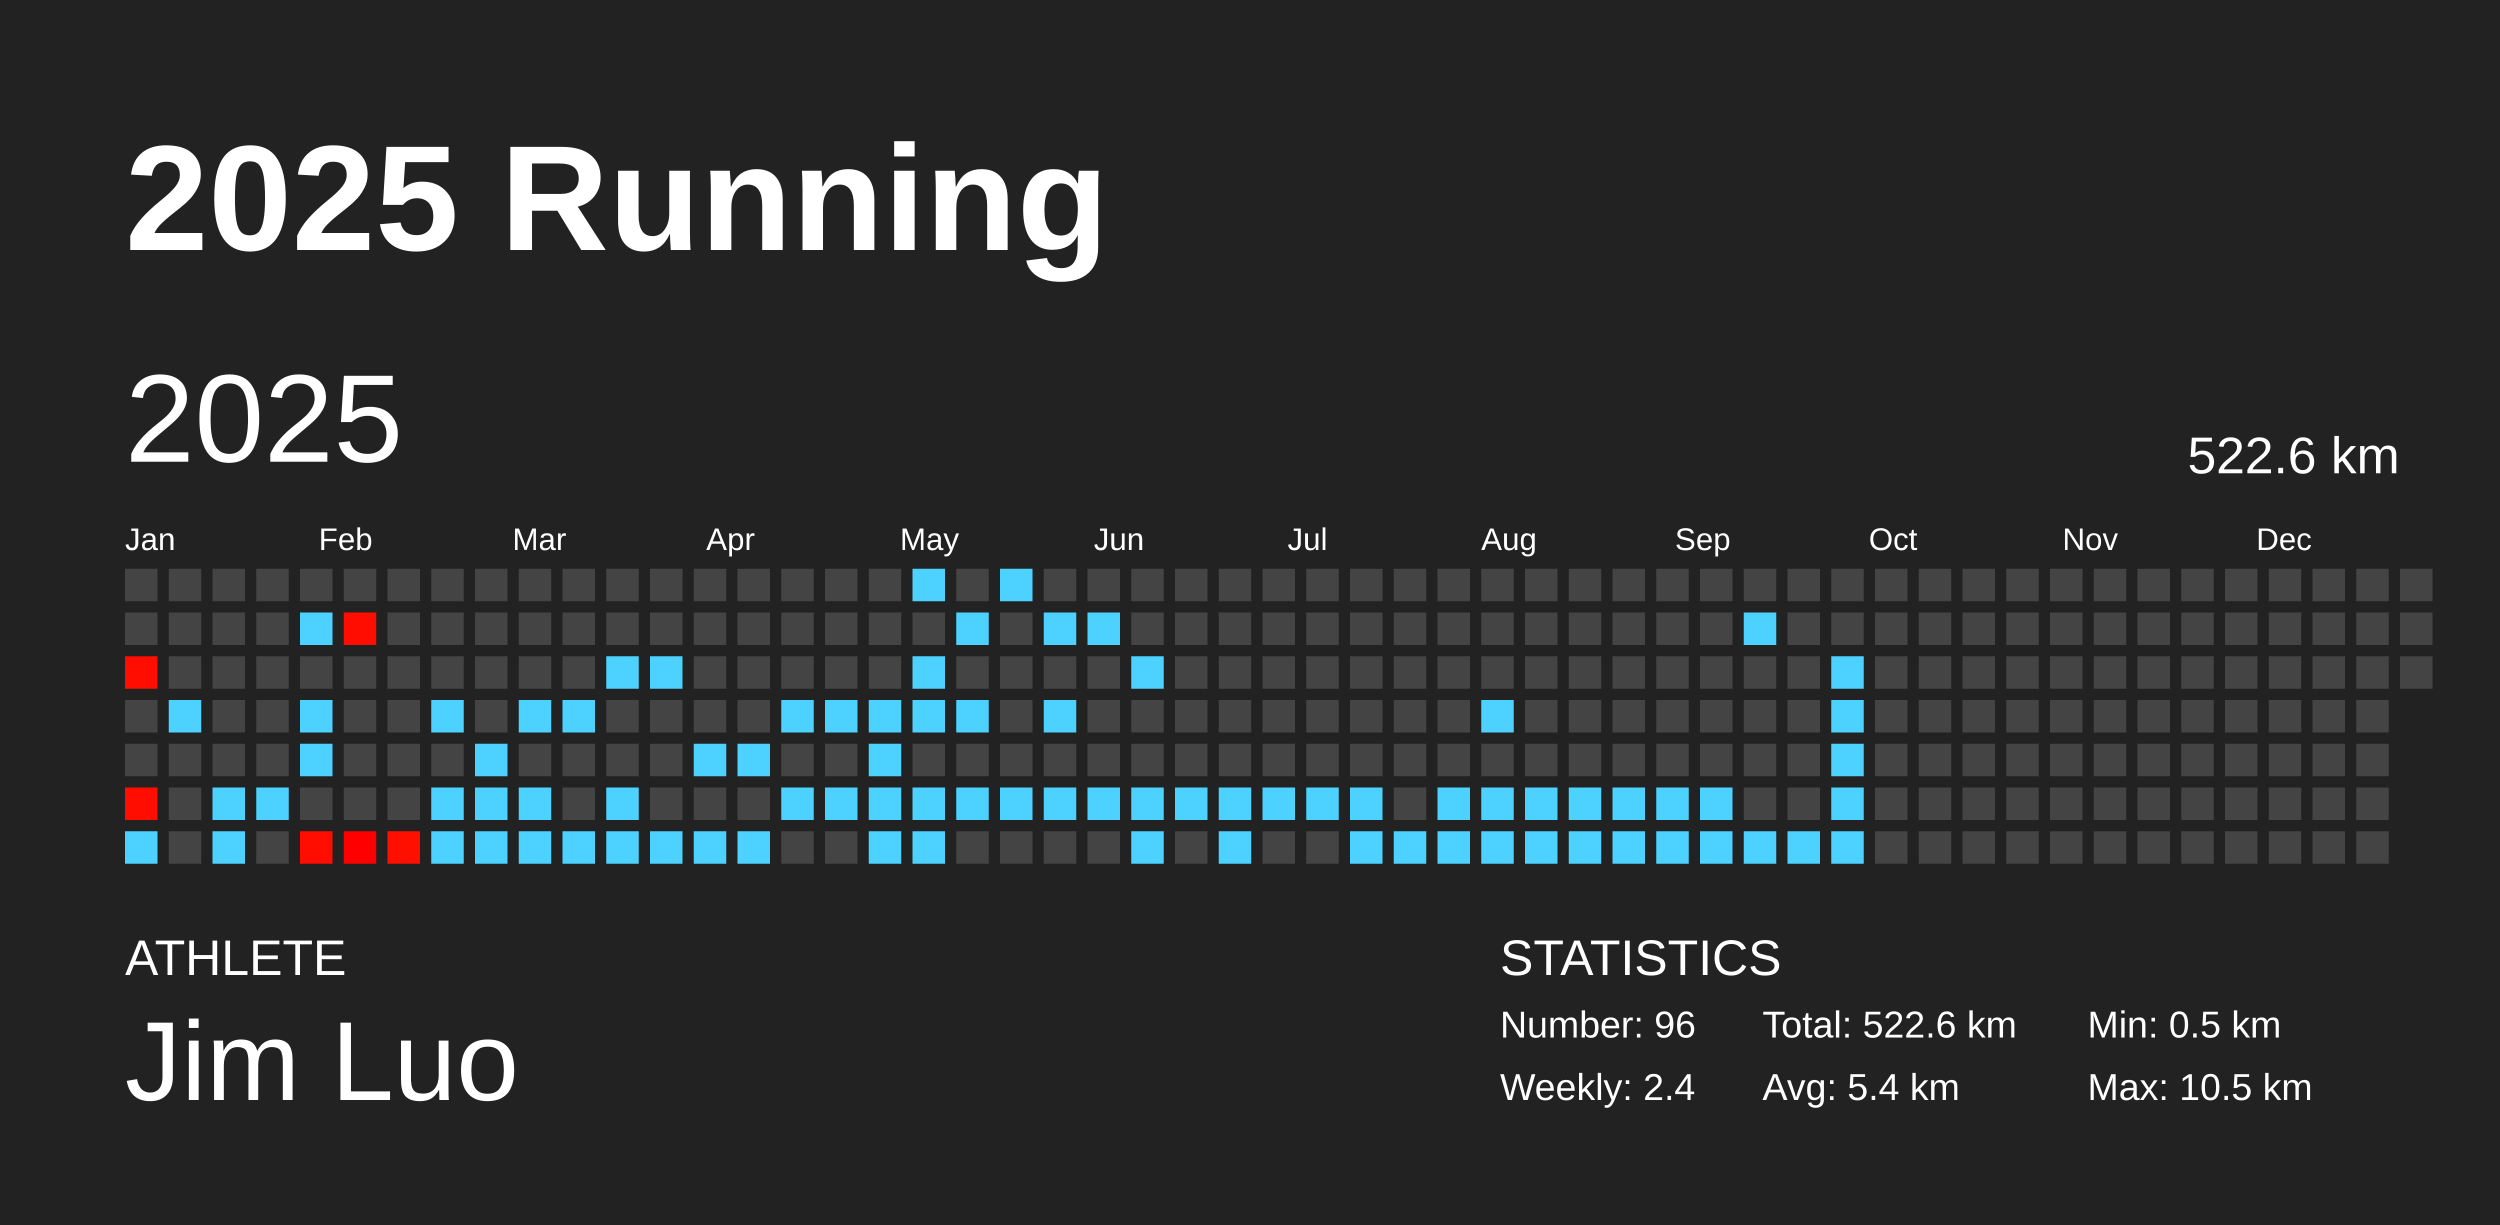
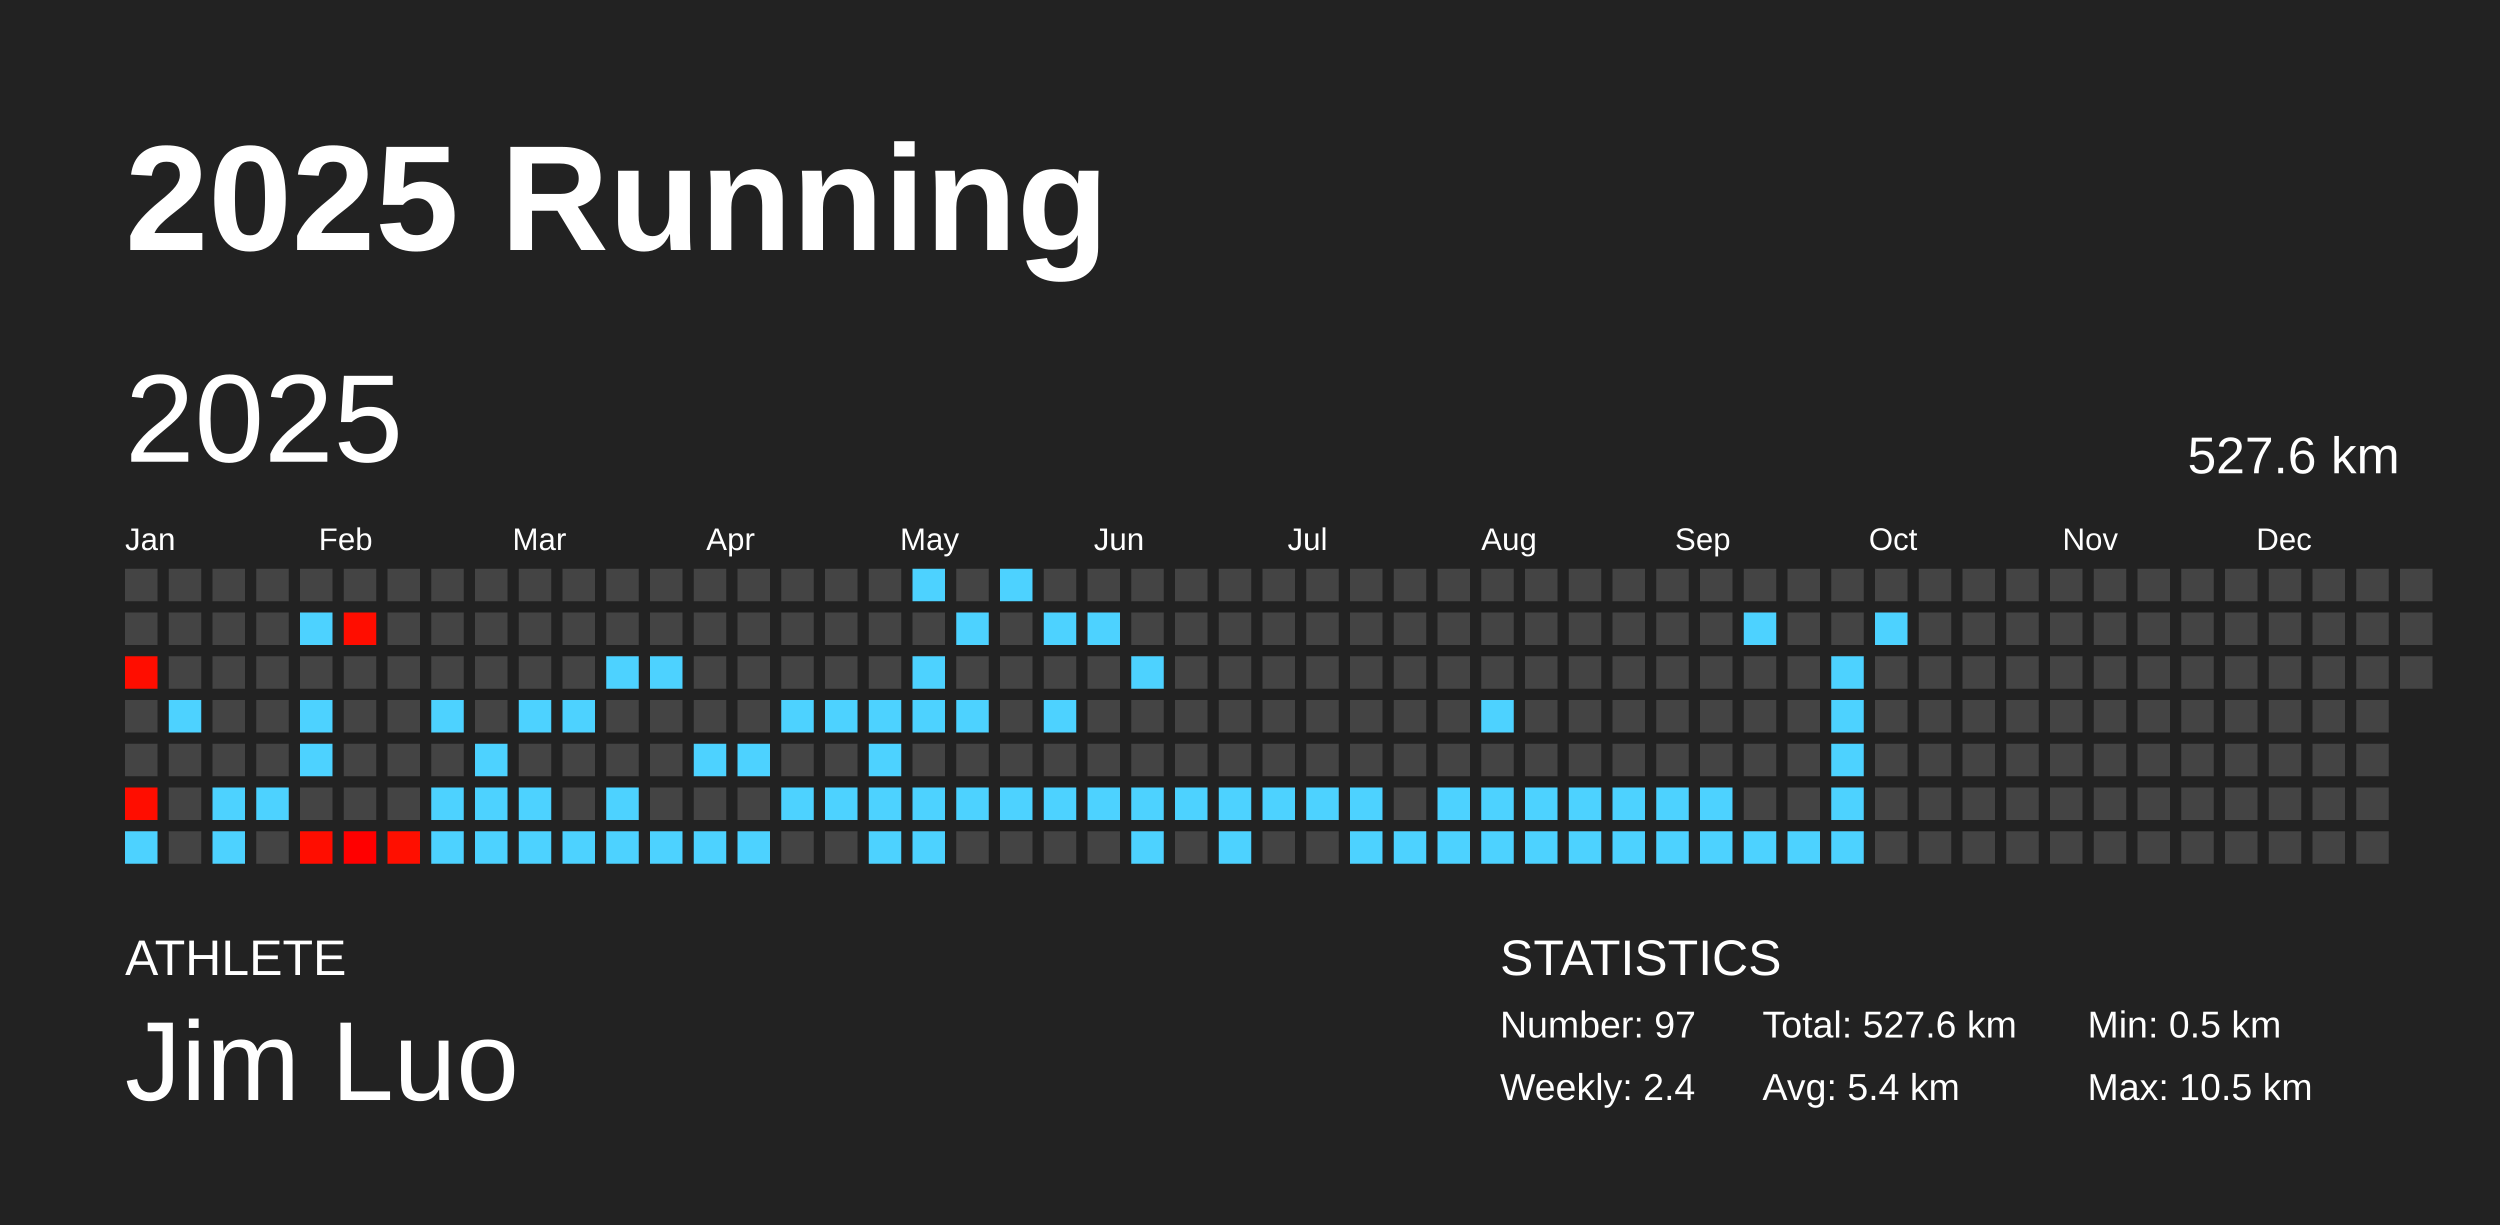
<svg xmlns="http://www.w3.org/2000/svg" baseProfile="full" height="98mm" version="1.1" viewBox="0,0,200,98" width="200mm">
  <defs />
  <rect fill="#222222" height="98" width="200" x="0" y="0" />
  <text fill="#FFFFFF" style="font-size:12px; font-family:Arial; font-weight:bold;" x="10" y="20">2025 Running</text>
  <text fill="#FFFFFF" style="font-size:4px; font-family:Arial" x="10" y="78">ATHLETE</text>
  <text fill="#FFFFFF" style="font-size:9px; font-family:Arial" x="10" y="88">Jim Luo</text>
  <text fill="#FFFFFF" style="font-size:4px; font-family:Arial" x="120" y="78">STATISTICS</text>
-   <text fill="#FFFFFF" style="font-size:3px; font-family:Arial" x="120" y="83">Number: 96</text>
+   <text fill="#FFFFFF" style="font-size:3px; font-family:Arial" x="120" y="83">Number: 97</text>
  <text fill="#FFFFFF" style="font-size:3px; font-family:Arial" x="120" y="88">Weekly: 2.4</text>
-   <text fill="#FFFFFF" style="font-size:3px; font-family:Arial" x="141" y="83">Total: 522.6 km</text>
+   <text fill="#FFFFFF" style="font-size:3px; font-family:Arial" x="141" y="83">Total: 527.6 km</text>
  <text fill="#FFFFFF" style="font-size:3px; font-family:Arial" x="141" y="88">Avg: 5.4 km</text>
  <text fill="#FFFFFF" style="font-size:3px; font-family:Arial" x="167" y="83">Min: 0.5 km</text>
  <text fill="#FFFFFF" style="font-size:3px; font-family:Arial" x="167" y="88">Max: 10.5 km</text>
  <text dominant-baseline="hanging" fill="#FFFFFF" style="font-size:10.0px; font-family:Arial;" x="10" y="30">2025</text>
-   <text dominant-baseline="hanging" fill="#FFFFFF" style="font-size:4.125px; font-family:Arial;" x="175" y="35">522.6 km</text>
+   <text dominant-baseline="hanging" fill="#FFFFFF" style="font-size:4.125px; font-family:Arial;" x="175" y="35">527.6 km</text>
  <text fill="#FFFFFF" style="font-size:2.5px; font-family:Arial" x="10.0" y="44">Jan</text>
  <text fill="#FFFFFF" style="font-size:2.5px; font-family:Arial" x="25.5" y="44">Feb</text>
  <text fill="#FFFFFF" style="font-size:2.5px; font-family:Arial" x="41.0" y="44">Mar</text>
  <text fill="#FFFFFF" style="font-size:2.5px; font-family:Arial" x="56.5" y="44">Apr</text>
  <text fill="#FFFFFF" style="font-size:2.5px; font-family:Arial" x="72.0" y="44">May</text>
  <text fill="#FFFFFF" style="font-size:2.5px; font-family:Arial" x="87.5" y="44">Jun</text>
  <text fill="#FFFFFF" style="font-size:2.5px; font-family:Arial" x="103.0" y="44">Jul</text>
  <text fill="#FFFFFF" style="font-size:2.5px; font-family:Arial" x="118.5" y="44">Aug</text>
  <text fill="#FFFFFF" style="font-size:2.5px; font-family:Arial" x="134.0" y="44">Sep</text>
  <text fill="#FFFFFF" style="font-size:2.5px; font-family:Arial" x="149.5" y="44">Oct</text>
  <text fill="#FFFFFF" style="font-size:2.5px; font-family:Arial" x="165.0" y="44">Nov</text>
  <text fill="#FFFFFF" style="font-size:2.5px; font-family:Arial" x="180.5" y="44">Dec</text>
  <rect fill="#444444" height="2.6" width="2.6" x="10.0" y="45.5" />
  <rect fill="#444444" height="2.6" width="2.6" x="10.0" y="49.0" />
  <rect fill="#ff0d00" height="2.6" width="2.6" x="10.0" y="52.5" />
  <rect fill="#444444" height="2.6" width="2.6" x="10.0" y="56.0" />
  <rect fill="#444444" height="2.6" width="2.6" x="10.0" y="59.5" />
  <rect fill="#ff0d00" height="2.6" width="2.6" x="10.0" y="63.0" />
  <rect fill="#4dd2ff" height="2.6" width="2.6" x="10.0" y="66.5" />
  <rect fill="#444444" height="2.6" width="2.6" x="13.5" y="45.5" />
  <rect fill="#444444" height="2.6" width="2.6" x="13.5" y="49.0" />
  <rect fill="#444444" height="2.6" width="2.6" x="13.5" y="52.5" />
  <rect fill="#4dd2ff" height="2.6" width="2.6" x="13.5" y="56.0" />
  <rect fill="#444444" height="2.6" width="2.6" x="13.5" y="59.5" />
  <rect fill="#444444" height="2.6" width="2.6" x="13.5" y="63.0" />
  <rect fill="#444444" height="2.6" width="2.6" x="13.5" y="66.5" />
  <rect fill="#444444" height="2.6" width="2.6" x="17.0" y="45.5" />
  <rect fill="#444444" height="2.6" width="2.6" x="17.0" y="49.0" />
  <rect fill="#444444" height="2.6" width="2.6" x="17.0" y="52.5" />
  <rect fill="#444444" height="2.6" width="2.6" x="17.0" y="56.0" />
  <rect fill="#444444" height="2.6" width="2.6" x="17.0" y="59.5" />
  <rect fill="#4dd2ff" height="2.6" width="2.6" x="17.0" y="63.0" />
  <rect fill="#4dd2ff" height="2.6" width="2.6" x="17.0" y="66.5" />
  <rect fill="#444444" height="2.6" width="2.6" x="20.5" y="45.5" />
  <rect fill="#444444" height="2.6" width="2.6" x="20.5" y="49.0" />
  <rect fill="#444444" height="2.6" width="2.6" x="20.5" y="52.5" />
  <rect fill="#444444" height="2.6" width="2.6" x="20.5" y="56.0" />
  <rect fill="#444444" height="2.6" width="2.6" x="20.5" y="59.5" />
  <rect fill="#4dd2ff" height="2.6" width="2.6" x="20.5" y="63.0" />
  <rect fill="#444444" height="2.6" width="2.6" x="20.5" y="66.5" />
  <rect fill="#444444" height="2.6" width="2.6" x="24.0" y="45.5" />
  <rect fill="#4dd2ff" height="2.6" width="2.6" x="24.0" y="49.0" />
  <rect fill="#444444" height="2.6" width="2.6" x="24.0" y="52.5" />
  <rect fill="#4dd2ff" height="2.6" width="2.6" x="24.0" y="56.0" />
  <rect fill="#4dd2ff" height="2.6" width="2.6" x="24.0" y="59.5" />
  <rect fill="#444444" height="2.6" width="2.6" x="24.0" y="63.0" />
  <rect fill="#ff0d00" height="2.6" width="2.6" x="24.0" y="66.5" />
  <rect fill="#444444" height="2.6" width="2.6" x="27.5" y="45.5" />
  <rect fill="#ff0d00" height="2.6" width="2.6" x="27.5" y="49.0" />
  <rect fill="#444444" height="2.6" width="2.6" x="27.5" y="52.5" />
  <rect fill="#444444" height="2.6" width="2.6" x="27.5" y="56.0" />
  <rect fill="#444444" height="2.6" width="2.6" x="27.5" y="59.5" />
  <rect fill="#444444" height="2.6" width="2.6" x="27.5" y="63.0" />
  <rect fill="#ff0000" height="2.6" width="2.6" x="27.5" y="66.5" />
  <rect fill="#444444" height="2.6" width="2.6" x="31.0" y="45.5" />
  <rect fill="#444444" height="2.6" width="2.6" x="31.0" y="49.0" />
  <rect fill="#444444" height="2.6" width="2.6" x="31.0" y="52.5" />
  <rect fill="#444444" height="2.6" width="2.6" x="31.0" y="56.0" />
  <rect fill="#444444" height="2.6" width="2.6" x="31.0" y="59.5" />
  <rect fill="#444444" height="2.6" width="2.6" x="31.0" y="63.0" />
  <rect fill="#ff0f00" height="2.6" width="2.6" x="31.0" y="66.5" />
  <rect fill="#444444" height="2.6" width="2.6" x="34.5" y="45.5" />
  <rect fill="#444444" height="2.6" width="2.6" x="34.5" y="49.0" />
  <rect fill="#444444" height="2.6" width="2.6" x="34.5" y="52.5" />
  <rect fill="#4dd2ff" height="2.6" width="2.6" x="34.5" y="56.0" />
  <rect fill="#444444" height="2.6" width="2.6" x="34.5" y="59.5" />
  <rect fill="#4dd2ff" height="2.6" width="2.6" x="34.5" y="63.0" />
  <rect fill="#4dd2ff" height="2.6" width="2.6" x="34.5" y="66.5" />
  <rect fill="#444444" height="2.6" width="2.6" x="38.0" y="45.5" />
  <rect fill="#444444" height="2.6" width="2.6" x="38.0" y="49.0" />
  <rect fill="#444444" height="2.6" width="2.6" x="38.0" y="52.5" />
  <rect fill="#444444" height="2.6" width="2.6" x="38.0" y="56.0" />
  <rect fill="#4dd2ff" height="2.6" width="2.6" x="38.0" y="59.5" />
  <rect fill="#4dd2ff" height="2.6" width="2.6" x="38.0" y="63.0" />
  <rect fill="#4dd2ff" height="2.6" width="2.6" x="38.0" y="66.5" />
  <rect fill="#444444" height="2.6" width="2.6" x="41.5" y="45.5" />
  <rect fill="#444444" height="2.6" width="2.6" x="41.5" y="49.0" />
  <rect fill="#444444" height="2.6" width="2.6" x="41.5" y="52.5" />
  <rect fill="#4dd2ff" height="2.6" width="2.6" x="41.5" y="56.0" />
  <rect fill="#444444" height="2.6" width="2.6" x="41.5" y="59.5" />
  <rect fill="#4dd2ff" height="2.6" width="2.6" x="41.5" y="63.0" />
  <rect fill="#4dd2ff" height="2.6" width="2.6" x="41.5" y="66.5" />
  <rect fill="#444444" height="2.6" width="2.6" x="45.0" y="45.5" />
  <rect fill="#444444" height="2.6" width="2.6" x="45.0" y="49.0" />
  <rect fill="#444444" height="2.6" width="2.6" x="45.0" y="52.5" />
  <rect fill="#4dd2ff" height="2.6" width="2.6" x="45.0" y="56.0" />
  <rect fill="#444444" height="2.6" width="2.6" x="45.0" y="59.5" />
  <rect fill="#444444" height="2.6" width="2.6" x="45.0" y="63.0" />
  <rect fill="#4dd2ff" height="2.6" width="2.6" x="45.0" y="66.5" />
  <rect fill="#444444" height="2.6" width="2.6" x="48.5" y="45.5" />
  <rect fill="#444444" height="2.6" width="2.6" x="48.5" y="49.0" />
  <rect fill="#4dd2ff" height="2.6" width="2.6" x="48.5" y="52.5" />
  <rect fill="#444444" height="2.6" width="2.6" x="48.5" y="56.0" />
  <rect fill="#444444" height="2.6" width="2.6" x="48.5" y="59.5" />
  <rect fill="#4dd2ff" height="2.6" width="2.6" x="48.5" y="63.0" />
  <rect fill="#4dd2ff" height="2.6" width="2.6" x="48.5" y="66.5" />
  <rect fill="#444444" height="2.6" width="2.6" x="52.0" y="45.5" />
  <rect fill="#444444" height="2.6" width="2.6" x="52.0" y="49.0" />
  <rect fill="#4dd2ff" height="2.6" width="2.6" x="52.0" y="52.5" />
  <rect fill="#444444" height="2.6" width="2.6" x="52.0" y="56.0" />
  <rect fill="#444444" height="2.6" width="2.6" x="52.0" y="59.5" />
  <rect fill="#444444" height="2.6" width="2.6" x="52.0" y="63.0" />
  <rect fill="#4dd2ff" height="2.6" width="2.6" x="52.0" y="66.5" />
  <rect fill="#444444" height="2.6" width="2.6" x="55.5" y="45.5" />
  <rect fill="#444444" height="2.6" width="2.6" x="55.5" y="49.0" />
  <rect fill="#444444" height="2.6" width="2.6" x="55.5" y="52.5" />
  <rect fill="#444444" height="2.6" width="2.6" x="55.5" y="56.0" />
  <rect fill="#4dd2ff" height="2.6" width="2.6" x="55.5" y="59.5" />
  <rect fill="#444444" height="2.6" width="2.6" x="55.5" y="63.0" />
  <rect fill="#4dd2ff" height="2.6" width="2.6" x="55.5" y="66.5" />
  <rect fill="#444444" height="2.6" width="2.6" x="59.0" y="45.5" />
  <rect fill="#444444" height="2.6" width="2.6" x="59.0" y="49.0" />
  <rect fill="#444444" height="2.6" width="2.6" x="59.0" y="52.5" />
  <rect fill="#444444" height="2.6" width="2.6" x="59.0" y="56.0" />
  <rect fill="#4dd2ff" height="2.6" width="2.6" x="59.0" y="59.5" />
  <rect fill="#444444" height="2.6" width="2.6" x="59.0" y="63.0" />
  <rect fill="#4dd2ff" height="2.6" width="2.6" x="59.0" y="66.5" />
  <rect fill="#444444" height="2.6" width="2.6" x="62.5" y="45.5" />
  <rect fill="#444444" height="2.6" width="2.6" x="62.5" y="49.0" />
  <rect fill="#444444" height="2.6" width="2.6" x="62.5" y="52.5" />
  <rect fill="#4dd2ff" height="2.6" width="2.6" x="62.5" y="56.0" />
  <rect fill="#444444" height="2.6" width="2.6" x="62.5" y="59.5" />
  <rect fill="#4dd2ff" height="2.6" width="2.6" x="62.5" y="63.0" />
  <rect fill="#444444" height="2.6" width="2.6" x="62.5" y="66.5" />
  <rect fill="#444444" height="2.6" width="2.6" x="66.0" y="45.5" />
  <rect fill="#444444" height="2.6" width="2.6" x="66.0" y="49.0" />
  <rect fill="#444444" height="2.6" width="2.6" x="66.0" y="52.5" />
  <rect fill="#4dd2ff" height="2.6" width="2.6" x="66.0" y="56.0" />
  <rect fill="#444444" height="2.6" width="2.6" x="66.0" y="59.5" />
  <rect fill="#4dd2ff" height="2.6" width="2.6" x="66.0" y="63.0" />
  <rect fill="#444444" height="2.6" width="2.6" x="66.0" y="66.5" />
  <rect fill="#444444" height="2.6" width="2.6" x="69.5" y="45.5" />
  <rect fill="#444444" height="2.6" width="2.6" x="69.5" y="49.0" />
  <rect fill="#444444" height="2.6" width="2.6" x="69.5" y="52.5" />
  <rect fill="#4dd2ff" height="2.6" width="2.6" x="69.5" y="56.0" />
  <rect fill="#4dd2ff" height="2.6" width="2.6" x="69.5" y="59.5" />
  <rect fill="#4dd2ff" height="2.6" width="2.6" x="69.5" y="63.0" />
  <rect fill="#4dd2ff" height="2.6" width="2.6" x="69.5" y="66.5" />
  <rect fill="#4dd2ff" height="2.6" width="2.6" x="73.0" y="45.5" />
  <rect fill="#444444" height="2.6" width="2.6" x="73.0" y="49.0" />
  <rect fill="#4dd2ff" height="2.6" width="2.6" x="73.0" y="52.5" />
  <rect fill="#4dd2ff" height="2.6" width="2.6" x="73.0" y="56.0" />
  <rect fill="#444444" height="2.6" width="2.6" x="73.0" y="59.5" />
  <rect fill="#4dd2ff" height="2.6" width="2.6" x="73.0" y="63.0" />
  <rect fill="#4dd2ff" height="2.6" width="2.6" x="73.0" y="66.5" />
  <rect fill="#444444" height="2.6" width="2.6" x="76.5" y="45.5" />
  <rect fill="#4dd2ff" height="2.6" width="2.6" x="76.5" y="49.0" />
  <rect fill="#444444" height="2.6" width="2.6" x="76.5" y="52.5" />
  <rect fill="#4dd2ff" height="2.6" width="2.6" x="76.5" y="56.0" />
  <rect fill="#444444" height="2.6" width="2.6" x="76.5" y="59.5" />
  <rect fill="#4dd2ff" height="2.6" width="2.6" x="76.5" y="63.0" />
  <rect fill="#444444" height="2.6" width="2.6" x="76.5" y="66.5" />
  <rect fill="#4dd2ff" height="2.6" width="2.6" x="80.0" y="45.5" />
  <rect fill="#444444" height="2.6" width="2.6" x="80.0" y="49.0" />
  <rect fill="#444444" height="2.6" width="2.6" x="80.0" y="52.5" />
  <rect fill="#444444" height="2.6" width="2.6" x="80.0" y="56.0" />
  <rect fill="#444444" height="2.6" width="2.6" x="80.0" y="59.5" />
  <rect fill="#4dd2ff" height="2.6" width="2.6" x="80.0" y="63.0" />
  <rect fill="#444444" height="2.6" width="2.6" x="80.0" y="66.5" />
  <rect fill="#444444" height="2.6" width="2.6" x="83.5" y="45.5" />
  <rect fill="#4dd2ff" height="2.6" width="2.6" x="83.5" y="49.0" />
  <rect fill="#444444" height="2.6" width="2.6" x="83.5" y="52.5" />
  <rect fill="#4dd2ff" height="2.6" width="2.6" x="83.5" y="56.0" />
  <rect fill="#444444" height="2.6" width="2.6" x="83.5" y="59.5" />
  <rect fill="#4dd2ff" height="2.6" width="2.6" x="83.5" y="63.0" />
  <rect fill="#444444" height="2.6" width="2.6" x="83.5" y="66.5" />
  <rect fill="#444444" height="2.6" width="2.6" x="87.0" y="45.5" />
  <rect fill="#4dd2ff" height="2.6" width="2.6" x="87.0" y="49.0" />
  <rect fill="#444444" height="2.6" width="2.6" x="87.0" y="52.5" />
  <rect fill="#444444" height="2.6" width="2.6" x="87.0" y="56.0" />
  <rect fill="#444444" height="2.6" width="2.6" x="87.0" y="59.5" />
  <rect fill="#4dd2ff" height="2.6" width="2.6" x="87.0" y="63.0" />
  <rect fill="#444444" height="2.6" width="2.6" x="87.0" y="66.5" />
  <rect fill="#444444" height="2.6" width="2.6" x="90.5" y="45.5" />
  <rect fill="#444444" height="2.6" width="2.6" x="90.5" y="49.0" />
  <rect fill="#4dd2ff" height="2.6" width="2.6" x="90.5" y="52.5" />
  <rect fill="#444444" height="2.6" width="2.6" x="90.5" y="56.0" />
  <rect fill="#444444" height="2.6" width="2.6" x="90.5" y="59.5" />
  <rect fill="#4dd2ff" height="2.6" width="2.6" x="90.5" y="63.0" />
  <rect fill="#4dd2ff" height="2.6" width="2.6" x="90.5" y="66.5" />
  <rect fill="#444444" height="2.6" width="2.6" x="94.0" y="45.5" />
  <rect fill="#444444" height="2.6" width="2.6" x="94.0" y="49.0" />
  <rect fill="#444444" height="2.6" width="2.6" x="94.0" y="52.5" />
  <rect fill="#444444" height="2.6" width="2.6" x="94.0" y="56.0" />
  <rect fill="#444444" height="2.6" width="2.6" x="94.0" y="59.5" />
  <rect fill="#4dd2ff" height="2.6" width="2.6" x="94.0" y="63.0" />
  <rect fill="#444444" height="2.6" width="2.6" x="94.0" y="66.5" />
  <rect fill="#444444" height="2.6" width="2.6" x="97.5" y="45.5" />
  <rect fill="#444444" height="2.6" width="2.6" x="97.5" y="49.0" />
  <rect fill="#444444" height="2.6" width="2.6" x="97.5" y="52.5" />
  <rect fill="#444444" height="2.6" width="2.6" x="97.5" y="56.0" />
  <rect fill="#444444" height="2.6" width="2.6" x="97.5" y="59.5" />
  <rect fill="#4dd2ff" height="2.6" width="2.6" x="97.5" y="63.0" />
  <rect fill="#4dd2ff" height="2.6" width="2.6" x="97.5" y="66.5" />
  <rect fill="#444444" height="2.6" width="2.6" x="101.0" y="45.5" />
  <rect fill="#444444" height="2.6" width="2.6" x="101.0" y="49.0" />
  <rect fill="#444444" height="2.6" width="2.6" x="101.0" y="52.5" />
  <rect fill="#444444" height="2.6" width="2.6" x="101.0" y="56.0" />
  <rect fill="#444444" height="2.6" width="2.6" x="101.0" y="59.5" />
  <rect fill="#4dd2ff" height="2.6" width="2.6" x="101.0" y="63.0" />
  <rect fill="#444444" height="2.6" width="2.6" x="101.0" y="66.5" />
  <rect fill="#444444" height="2.6" width="2.6" x="104.5" y="45.5" />
  <rect fill="#444444" height="2.6" width="2.6" x="104.5" y="49.0" />
  <rect fill="#444444" height="2.6" width="2.6" x="104.5" y="52.5" />
  <rect fill="#444444" height="2.6" width="2.6" x="104.5" y="56.0" />
  <rect fill="#444444" height="2.6" width="2.6" x="104.5" y="59.5" />
  <rect fill="#4dd2ff" height="2.6" width="2.6" x="104.5" y="63.0" />
  <rect fill="#444444" height="2.6" width="2.6" x="104.5" y="66.5" />
  <rect fill="#444444" height="2.6" width="2.6" x="108.0" y="45.5" />
  <rect fill="#444444" height="2.6" width="2.6" x="108.0" y="49.0" />
  <rect fill="#444444" height="2.6" width="2.6" x="108.0" y="52.5" />
  <rect fill="#444444" height="2.6" width="2.6" x="108.0" y="56.0" />
  <rect fill="#444444" height="2.6" width="2.6" x="108.0" y="59.5" />
  <rect fill="#4dd2ff" height="2.6" width="2.6" x="108.0" y="63.0" />
  <rect fill="#4dd2ff" height="2.6" width="2.6" x="108.0" y="66.5" />
  <rect fill="#444444" height="2.6" width="2.6" x="111.5" y="45.5" />
  <rect fill="#444444" height="2.6" width="2.6" x="111.5" y="49.0" />
  <rect fill="#444444" height="2.6" width="2.6" x="111.5" y="52.5" />
  <rect fill="#444444" height="2.6" width="2.6" x="111.5" y="56.0" />
  <rect fill="#444444" height="2.6" width="2.6" x="111.5" y="59.5" />
  <rect fill="#444444" height="2.6" width="2.6" x="111.5" y="63.0" />
  <rect fill="#4dd2ff" height="2.6" width="2.6" x="111.5" y="66.5" />
  <rect fill="#444444" height="2.6" width="2.6" x="115.0" y="45.5" />
  <rect fill="#444444" height="2.6" width="2.6" x="115.0" y="49.0" />
  <rect fill="#444444" height="2.6" width="2.6" x="115.0" y="52.5" />
  <rect fill="#444444" height="2.6" width="2.6" x="115.0" y="56.0" />
  <rect fill="#444444" height="2.6" width="2.6" x="115.0" y="59.5" />
  <rect fill="#4dd2ff" height="2.6" width="2.6" x="115.0" y="63.0" />
  <rect fill="#4dd2ff" height="2.6" width="2.6" x="115.0" y="66.5" />
  <rect fill="#444444" height="2.6" width="2.6" x="118.5" y="45.5" />
  <rect fill="#444444" height="2.6" width="2.6" x="118.5" y="49.0" />
  <rect fill="#444444" height="2.6" width="2.6" x="118.5" y="52.5" />
  <rect fill="#4dd2ff" height="2.6" width="2.6" x="118.5" y="56.0" />
  <rect fill="#444444" height="2.6" width="2.6" x="118.5" y="59.5" />
  <rect fill="#4dd2ff" height="2.6" width="2.6" x="118.5" y="63.0" />
  <rect fill="#4dd2ff" height="2.6" width="2.6" x="118.5" y="66.5" />
  <rect fill="#444444" height="2.6" width="2.6" x="122.0" y="45.5" />
  <rect fill="#444444" height="2.6" width="2.6" x="122.0" y="49.0" />
  <rect fill="#444444" height="2.6" width="2.6" x="122.0" y="52.5" />
  <rect fill="#444444" height="2.6" width="2.6" x="122.0" y="56.0" />
  <rect fill="#444444" height="2.6" width="2.6" x="122.0" y="59.5" />
  <rect fill="#4dd2ff" height="2.6" width="2.6" x="122.0" y="63.0" />
  <rect fill="#4dd2ff" height="2.6" width="2.6" x="122.0" y="66.5" />
  <rect fill="#444444" height="2.6" width="2.6" x="125.5" y="45.5" />
  <rect fill="#444444" height="2.6" width="2.6" x="125.5" y="49.0" />
  <rect fill="#444444" height="2.6" width="2.6" x="125.5" y="52.5" />
  <rect fill="#444444" height="2.6" width="2.6" x="125.5" y="56.0" />
  <rect fill="#444444" height="2.6" width="2.6" x="125.5" y="59.5" />
  <rect fill="#4dd2ff" height="2.6" width="2.6" x="125.5" y="63.0" />
  <rect fill="#4dd2ff" height="2.6" width="2.6" x="125.5" y="66.5" />
  <rect fill="#444444" height="2.6" width="2.6" x="129.0" y="45.5" />
  <rect fill="#444444" height="2.6" width="2.6" x="129.0" y="49.0" />
  <rect fill="#444444" height="2.6" width="2.6" x="129.0" y="52.5" />
  <rect fill="#444444" height="2.6" width="2.6" x="129.0" y="56.0" />
  <rect fill="#444444" height="2.6" width="2.6" x="129.0" y="59.5" />
  <rect fill="#4dd2ff" height="2.6" width="2.6" x="129.0" y="63.0" />
  <rect fill="#4dd2ff" height="2.6" width="2.6" x="129.0" y="66.5" />
  <rect fill="#444444" height="2.6" width="2.6" x="132.5" y="45.5" />
  <rect fill="#444444" height="2.6" width="2.6" x="132.5" y="49.0" />
  <rect fill="#444444" height="2.6" width="2.6" x="132.5" y="52.5" />
  <rect fill="#444444" height="2.6" width="2.6" x="132.5" y="56.0" />
  <rect fill="#444444" height="2.6" width="2.6" x="132.5" y="59.5" />
  <rect fill="#4dd2ff" height="2.6" width="2.6" x="132.5" y="63.0" />
  <rect fill="#4dd2ff" height="2.6" width="2.6" x="132.5" y="66.5" />
  <rect fill="#444444" height="2.6" width="2.6" x="136.0" y="45.5" />
  <rect fill="#444444" height="2.6" width="2.6" x="136.0" y="49.0" />
  <rect fill="#444444" height="2.6" width="2.6" x="136.0" y="52.5" />
  <rect fill="#444444" height="2.6" width="2.6" x="136.0" y="56.0" />
  <rect fill="#444444" height="2.6" width="2.6" x="136.0" y="59.5" />
  <rect fill="#4dd2ff" height="2.6" width="2.6" x="136.0" y="63.0" />
  <rect fill="#4dd2ff" height="2.6" width="2.6" x="136.0" y="66.5" />
  <rect fill="#444444" height="2.6" width="2.6" x="139.5" y="45.5" />
  <rect fill="#4dd2ff" height="2.6" width="2.6" x="139.5" y="49.0" />
  <rect fill="#444444" height="2.6" width="2.6" x="139.5" y="52.5" />
  <rect fill="#444444" height="2.6" width="2.6" x="139.5" y="56.0" />
  <rect fill="#444444" height="2.6" width="2.6" x="139.5" y="59.5" />
  <rect fill="#444444" height="2.6" width="2.6" x="139.5" y="63.0" />
  <rect fill="#4dd2ff" height="2.6" width="2.6" x="139.5" y="66.5" />
  <rect fill="#444444" height="2.6" width="2.6" x="143.0" y="45.5" />
  <rect fill="#444444" height="2.6" width="2.6" x="143.0" y="49.0" />
  <rect fill="#444444" height="2.6" width="2.6" x="143.0" y="52.5" />
  <rect fill="#444444" height="2.6" width="2.6" x="143.0" y="56.0" />
  <rect fill="#444444" height="2.6" width="2.6" x="143.0" y="59.5" />
  <rect fill="#444444" height="2.6" width="2.6" x="143.0" y="63.0" />
  <rect fill="#4dd2ff" height="2.6" width="2.6" x="143.0" y="66.5" />
  <rect fill="#444444" height="2.6" width="2.6" x="146.5" y="45.5" />
  <rect fill="#444444" height="2.6" width="2.6" x="146.5" y="49.0" />
  <rect fill="#4dd2ff" height="2.6" width="2.6" x="146.5" y="52.5" />
  <rect fill="#4dd2ff" height="2.6" width="2.6" x="146.5" y="56.0" />
  <rect fill="#4dd2ff" height="2.6" width="2.6" x="146.5" y="59.5" />
  <rect fill="#4dd2ff" height="2.6" width="2.6" x="146.5" y="63.0" />
  <rect fill="#4dd2ff" height="2.6" width="2.6" x="146.5" y="66.5" />
  <rect fill="#444444" height="2.6" width="2.6" x="150.0" y="45.5" />
-   <rect fill="#444444" height="2.6" width="2.6" x="150.0" y="49.0" />
+   <rect fill="#4dd2ff" height="2.6" width="2.6" x="150.0" y="49.0" />
  <rect fill="#444444" height="2.6" width="2.6" x="150.0" y="52.5" />
  <rect fill="#444444" height="2.6" width="2.6" x="150.0" y="56.0" />
  <rect fill="#444444" height="2.6" width="2.6" x="150.0" y="59.5" />
  <rect fill="#444444" height="2.6" width="2.6" x="150.0" y="63.0" />
  <rect fill="#444444" height="2.6" width="2.6" x="150.0" y="66.5" />
  <rect fill="#444444" height="2.6" width="2.6" x="153.5" y="45.5" />
  <rect fill="#444444" height="2.6" width="2.6" x="153.5" y="49.0" />
  <rect fill="#444444" height="2.6" width="2.6" x="153.5" y="52.5" />
  <rect fill="#444444" height="2.6" width="2.6" x="153.5" y="56.0" />
  <rect fill="#444444" height="2.6" width="2.6" x="153.5" y="59.5" />
  <rect fill="#444444" height="2.6" width="2.6" x="153.5" y="63.0" />
  <rect fill="#444444" height="2.6" width="2.6" x="153.5" y="66.5" />
  <rect fill="#444444" height="2.6" width="2.6" x="157.0" y="45.5" />
  <rect fill="#444444" height="2.6" width="2.6" x="157.0" y="49.0" />
  <rect fill="#444444" height="2.6" width="2.6" x="157.0" y="52.5" />
  <rect fill="#444444" height="2.6" width="2.6" x="157.0" y="56.0" />
  <rect fill="#444444" height="2.6" width="2.6" x="157.0" y="59.5" />
  <rect fill="#444444" height="2.6" width="2.6" x="157.0" y="63.0" />
  <rect fill="#444444" height="2.6" width="2.6" x="157.0" y="66.5" />
  <rect fill="#444444" height="2.6" width="2.6" x="160.5" y="45.5" />
  <rect fill="#444444" height="2.6" width="2.6" x="160.5" y="49.0" />
  <rect fill="#444444" height="2.6" width="2.6" x="160.5" y="52.5" />
  <rect fill="#444444" height="2.6" width="2.6" x="160.5" y="56.0" />
  <rect fill="#444444" height="2.6" width="2.6" x="160.5" y="59.5" />
  <rect fill="#444444" height="2.6" width="2.6" x="160.5" y="63.0" />
  <rect fill="#444444" height="2.6" width="2.6" x="160.5" y="66.5" />
  <rect fill="#444444" height="2.6" width="2.6" x="164.0" y="45.5" />
  <rect fill="#444444" height="2.6" width="2.6" x="164.0" y="49.0" />
  <rect fill="#444444" height="2.6" width="2.6" x="164.0" y="52.5" />
  <rect fill="#444444" height="2.6" width="2.6" x="164.0" y="56.0" />
  <rect fill="#444444" height="2.6" width="2.6" x="164.0" y="59.5" />
  <rect fill="#444444" height="2.6" width="2.6" x="164.0" y="63.0" />
  <rect fill="#444444" height="2.6" width="2.6" x="164.0" y="66.5" />
  <rect fill="#444444" height="2.6" width="2.6" x="167.5" y="45.5" />
  <rect fill="#444444" height="2.6" width="2.6" x="167.5" y="49.0" />
  <rect fill="#444444" height="2.6" width="2.6" x="167.5" y="52.5" />
  <rect fill="#444444" height="2.6" width="2.6" x="167.5" y="56.0" />
  <rect fill="#444444" height="2.6" width="2.6" x="167.5" y="59.5" />
  <rect fill="#444444" height="2.6" width="2.6" x="167.5" y="63.0" />
  <rect fill="#444444" height="2.6" width="2.6" x="167.5" y="66.5" />
  <rect fill="#444444" height="2.6" width="2.6" x="171.0" y="45.5" />
  <rect fill="#444444" height="2.6" width="2.6" x="171.0" y="49.0" />
  <rect fill="#444444" height="2.6" width="2.6" x="171.0" y="52.5" />
  <rect fill="#444444" height="2.6" width="2.6" x="171.0" y="56.0" />
  <rect fill="#444444" height="2.6" width="2.6" x="171.0" y="59.5" />
  <rect fill="#444444" height="2.6" width="2.6" x="171.0" y="63.0" />
  <rect fill="#444444" height="2.6" width="2.6" x="171.0" y="66.5" />
  <rect fill="#444444" height="2.6" width="2.6" x="174.5" y="45.5" />
  <rect fill="#444444" height="2.6" width="2.6" x="174.5" y="49.0" />
  <rect fill="#444444" height="2.6" width="2.6" x="174.5" y="52.5" />
  <rect fill="#444444" height="2.6" width="2.6" x="174.5" y="56.0" />
  <rect fill="#444444" height="2.6" width="2.6" x="174.5" y="59.5" />
  <rect fill="#444444" height="2.6" width="2.6" x="174.5" y="63.0" />
  <rect fill="#444444" height="2.6" width="2.6" x="174.5" y="66.5" />
  <rect fill="#444444" height="2.6" width="2.6" x="178.0" y="45.5" />
  <rect fill="#444444" height="2.6" width="2.6" x="178.0" y="49.0" />
  <rect fill="#444444" height="2.6" width="2.6" x="178.0" y="52.5" />
  <rect fill="#444444" height="2.6" width="2.6" x="178.0" y="56.0" />
  <rect fill="#444444" height="2.6" width="2.6" x="178.0" y="59.5" />
  <rect fill="#444444" height="2.6" width="2.6" x="178.0" y="63.0" />
  <rect fill="#444444" height="2.6" width="2.6" x="178.0" y="66.5" />
  <rect fill="#444444" height="2.6" width="2.6" x="181.5" y="45.5" />
  <rect fill="#444444" height="2.6" width="2.6" x="181.5" y="49.0" />
  <rect fill="#444444" height="2.6" width="2.6" x="181.5" y="52.5" />
  <rect fill="#444444" height="2.6" width="2.6" x="181.5" y="56.0" />
  <rect fill="#444444" height="2.6" width="2.6" x="181.5" y="59.5" />
  <rect fill="#444444" height="2.6" width="2.6" x="181.5" y="63.0" />
  <rect fill="#444444" height="2.6" width="2.6" x="181.5" y="66.5" />
  <rect fill="#444444" height="2.6" width="2.6" x="185.0" y="45.5" />
  <rect fill="#444444" height="2.6" width="2.6" x="185.0" y="49.0" />
  <rect fill="#444444" height="2.6" width="2.6" x="185.0" y="52.5" />
  <rect fill="#444444" height="2.6" width="2.6" x="185.0" y="56.0" />
  <rect fill="#444444" height="2.6" width="2.6" x="185.0" y="59.5" />
  <rect fill="#444444" height="2.6" width="2.6" x="185.0" y="63.0" />
  <rect fill="#444444" height="2.6" width="2.6" x="185.0" y="66.5" />
  <rect fill="#444444" height="2.6" width="2.6" x="188.5" y="45.5" />
  <rect fill="#444444" height="2.6" width="2.6" x="188.5" y="49.0" />
  <rect fill="#444444" height="2.6" width="2.6" x="188.5" y="52.5" />
  <rect fill="#444444" height="2.6" width="2.6" x="188.5" y="56.0" />
  <rect fill="#444444" height="2.6" width="2.6" x="188.5" y="59.5" />
  <rect fill="#444444" height="2.6" width="2.6" x="188.5" y="63.0" />
  <rect fill="#444444" height="2.6" width="2.6" x="188.5" y="66.5" />
  <rect fill="#444444" height="2.6" width="2.6" x="192.0" y="45.5" />
  <rect fill="#444444" height="2.6" width="2.6" x="192.0" y="49.0" />
  <rect fill="#444444" height="2.6" width="2.6" x="192.0" y="52.5" />
</svg>
